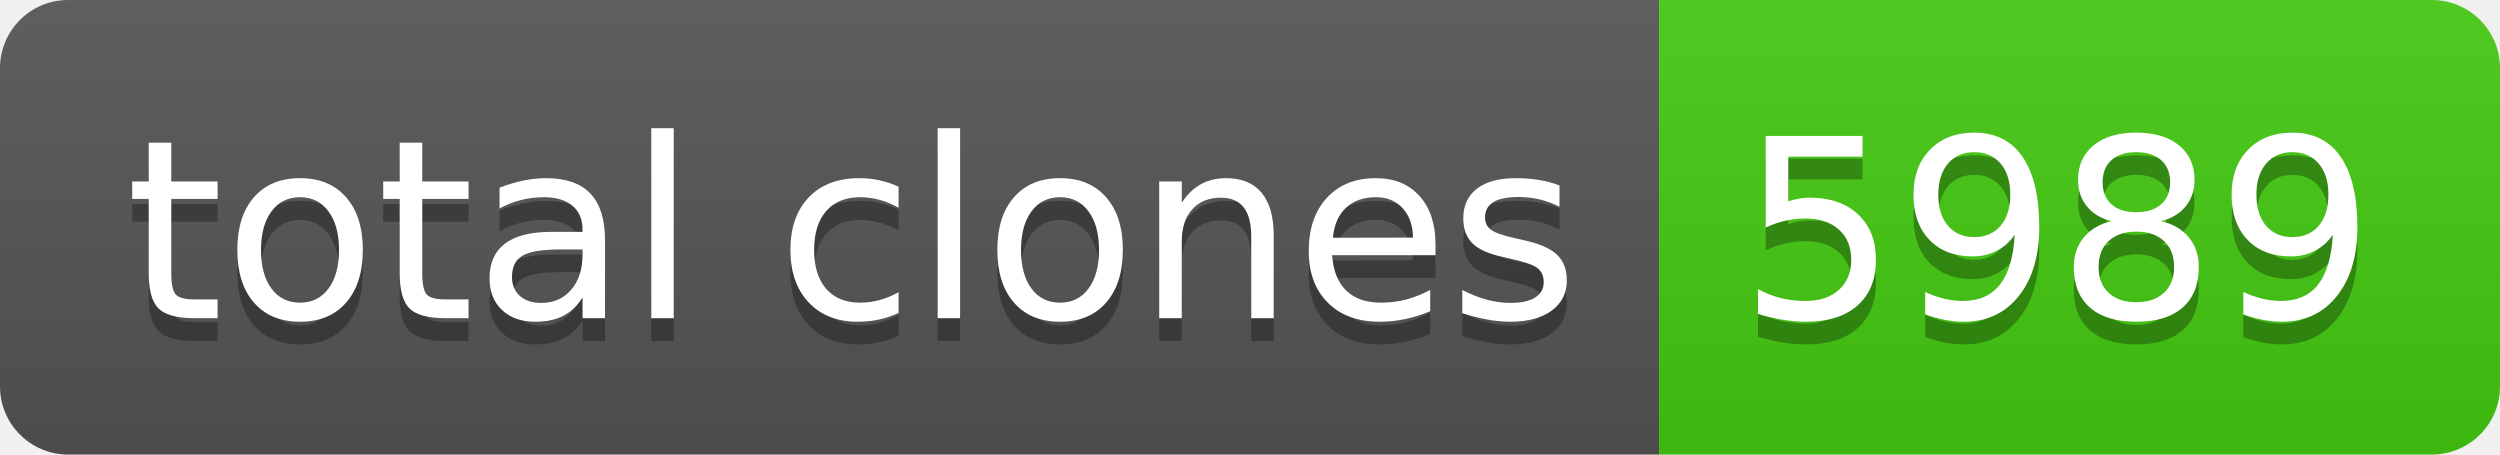
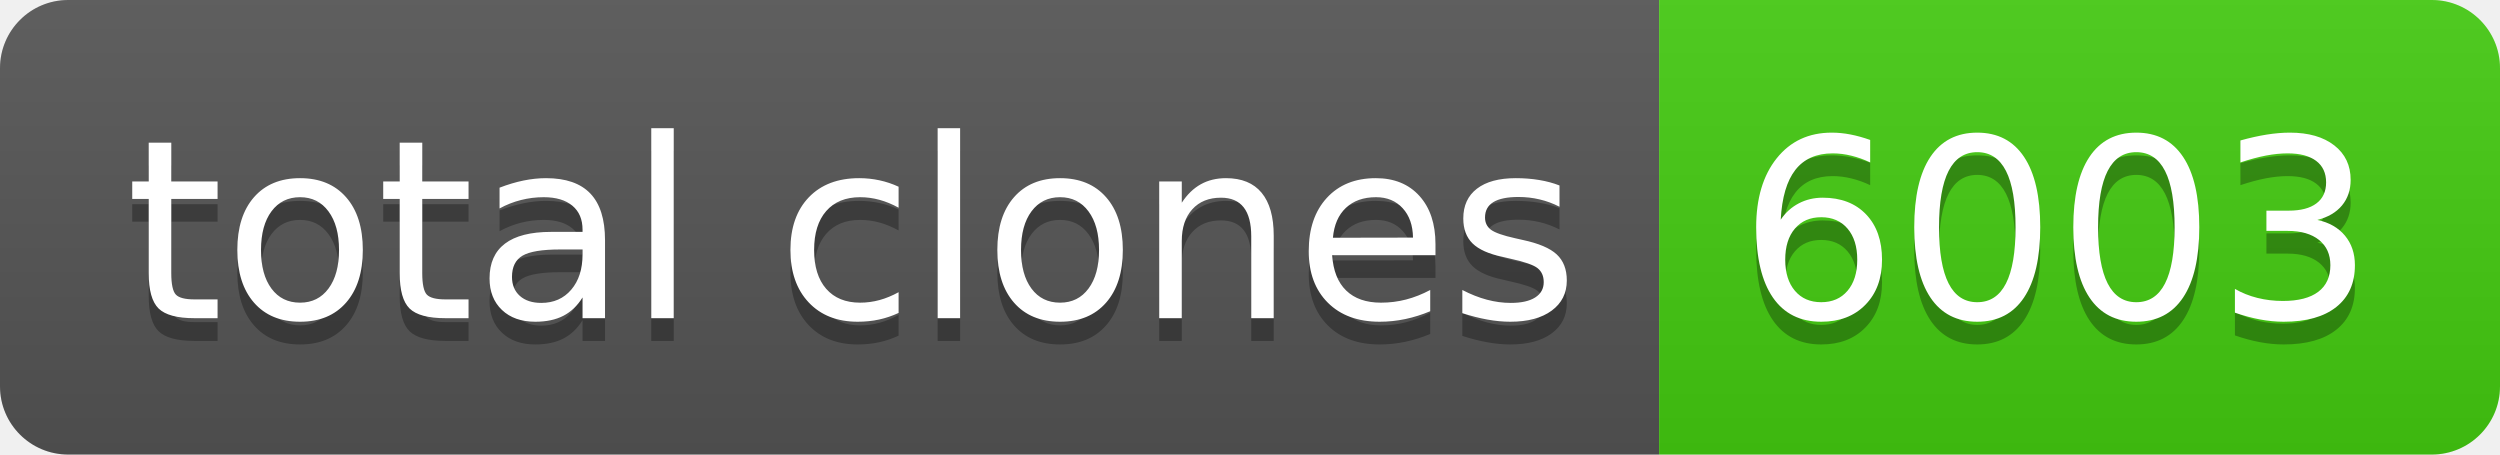
- <svg xmlns="http://www.w3.org/2000/svg" width="110" height="20" role="img" aria-label="total clones: 5989">
+ <svg xmlns="http://www.w3.org/2000/svg" width="110" height="20" role="img" aria-label="total clones: 6003">
  <linearGradient id="s" x2="0" y2="100%">
    <stop offset="0" stop-color="#bbb" stop-opacity=".1" />
    <stop offset="1" stop-opacity=".1" />
  </linearGradient>
  <clipPath id="r">
    <rect width="110" height="20" rx="3" fill="#fff" />
  </clipPath>
  <g clip-path="url(#r)">
    <rect width="73" height="20" fill="#555" />
    <rect x="73" width="37" height="20" fill="#4c1" />
    <rect width="110" height="20" fill="url(#s)" />
  </g>
  <g fill="#fff" text-anchor="middle" font-family="Verdana,Geneva,DejaVu Sans,sans-serif" text-rendering="geometricPrecision" font-size="110">
    <text aria-hidden="true" x="375" y="150" fill="#010101" fill-opacity=".3" transform="scale(.1)" textLength="630">total clones</text>
    <text x="375" y="140" transform="scale(.1)" fill="#fff" textLength="630">total clones</text>
-     <text aria-hidden="true" x="905" y="150" fill="#010101" fill-opacity=".3" transform="scale(.1)" textLength="270">5989</text>
-     <text x="905" y="140" transform="scale(.1)" fill="#fff" textLength="270">5989</text>
+     <text aria-hidden="true" x="905" y="150" fill="#010101" fill-opacity=".3" transform="scale(.1)" textLength="270">6003</text>
+     <text x="905" y="140" transform="scale(.1)" fill="#fff" textLength="270">6003</text>
  </g>
</svg>
